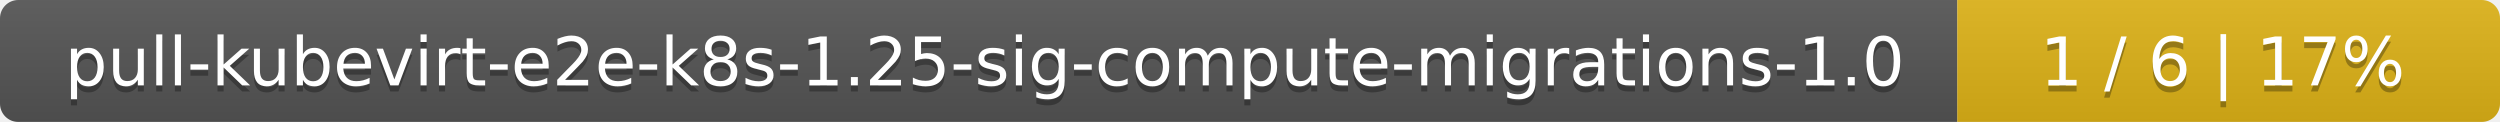
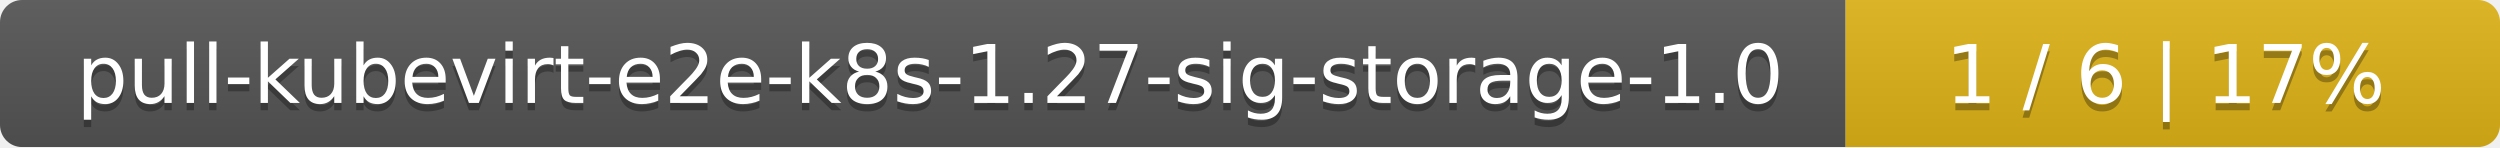
- <svg xmlns="http://www.w3.org/2000/svg" width="410" height="20">
+ <svg xmlns="http://www.w3.org/2000/svg" width="340" height="20">
  <linearGradient id="smooth" x2="0" y2="100%">
    <stop offset="0" stop-color="#bbb" stop-opacity=".1" />
    <stop offset="1" stop-opacity=".1" />
  </linearGradient>
  <mask id="round">
-     <rect width="410" height="20" rx="3" fill="#fff" />
+     <rect width="340" height="20" rx="3" fill="#fff" />
  </mask>
  <g mask="url(#round)">
-     <rect width="321" height="20" fill="#555" />
-     <rect x="321" width="89" height="20" fill="#dfb317" />
-     <rect width="410" height="20" fill="url(#smooth)" />
+     <rect width="251" height="20" fill="#555" />
+     <rect x="251" width="89" height="20" fill="#dfb317" />
+     <rect width="340" height="20" fill="url(#smooth)" />
  </g>
  <g fill="#fff" text-anchor="middle" font-family="DejaVu Sans,Verdana,Geneva,sans-serif" font-size="11">
-     <text x="161.5" y="15" fill="#010101" fill-opacity=".3">pull-kubevirt-e2e-k8s-1.25-sig-compute-migrations-1.0</text>
-     <text x="161.5" y="14">pull-kubevirt-e2e-k8s-1.25-sig-compute-migrations-1.0</text>
-     <text x="364.5" y="15" fill="#010101" fill-opacity=".3">1 / 6    |    17%</text>
-     <text x="364.5" y="14">1 / 6    |    17%</text>
+     <text x="126.5" y="15" fill="#010101" fill-opacity=".3">pull-kubevirt-e2e-k8s-1.27-sig-storage-1.0</text>
+     <text x="126.5" y="14">pull-kubevirt-e2e-k8s-1.27-sig-storage-1.0</text>
+     <text x="294.5" y="15" fill="#010101" fill-opacity=".3">1 / 6    |    17%</text>
+     <text x="294.5" y="14">1 / 6    |    17%</text>
  </g>
</svg>
